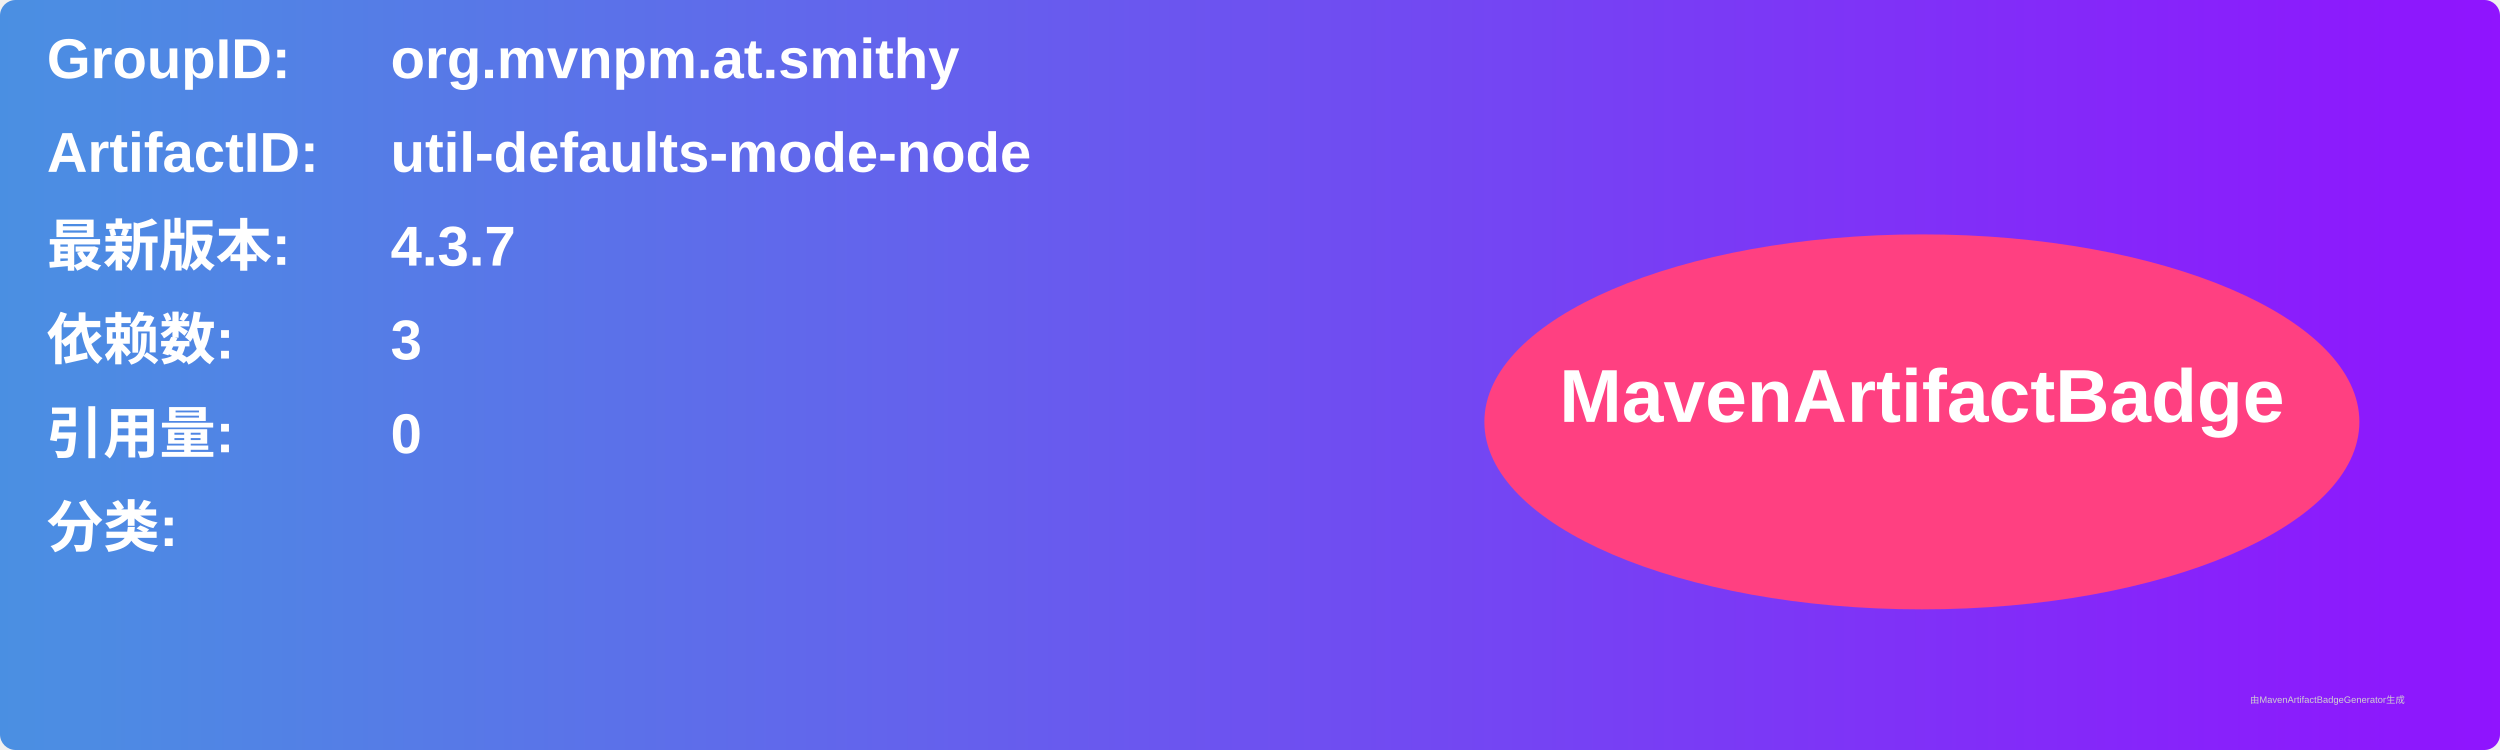
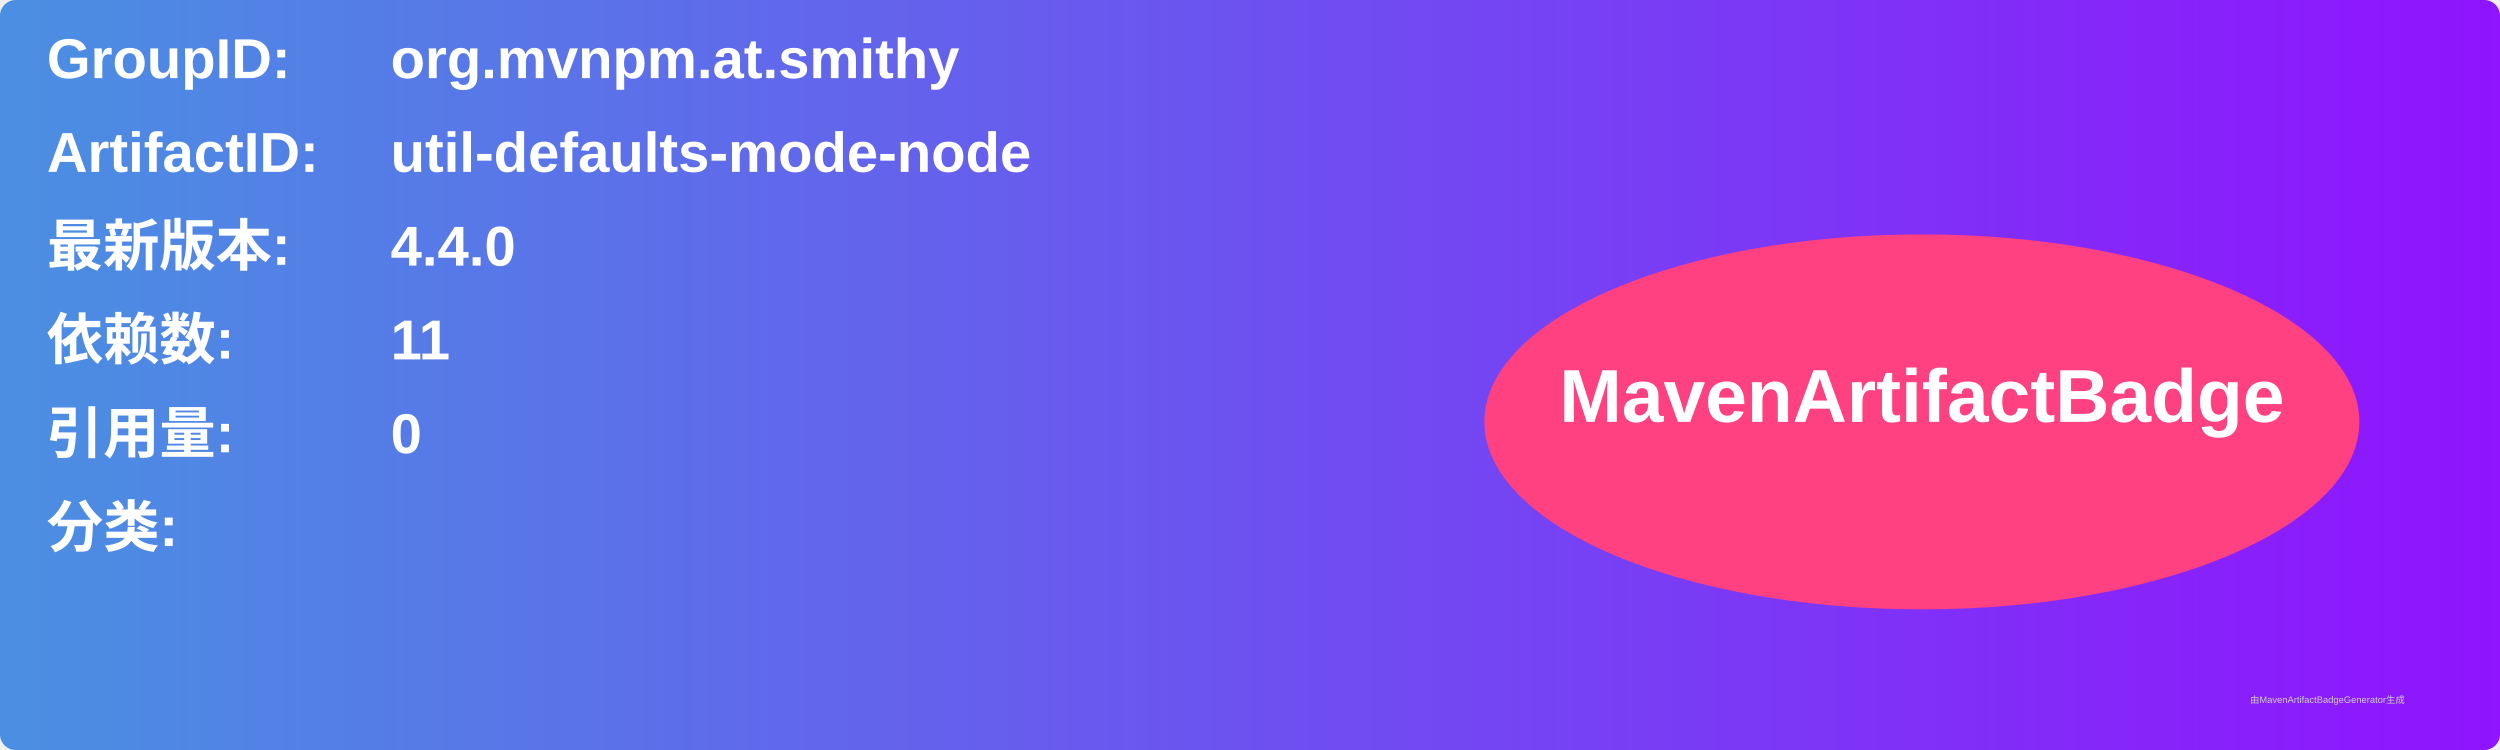
<svg xmlns="http://www.w3.org/2000/svg" width="800" height="240" viewBox="0 0 800 240">
  <linearGradient id="grad" x1="0%" y1="0%" x2="100%" y2="0%">
    <stop offset="0%" stop-color="#4a90e2" />
    <stop offset="100%" stop-color="#9013fe" />
  </linearGradient>
  <rect width="100%" height="100%" rx="5" ry="5" fill="url(#grad)" />
  <g transform="translate(15, 15)">
    <text x="0" y="10" font-family="Arial" font-size="18" fill="white" font-weight="bold" width="260">GroupID:</text>
    <text x="110" y="10" font-family="Arial" font-size="18" fill="white" font-weight="bold" width="460">org.mvnpm.at.smithy</text>
    <text x="0" y="40" font-family="Arial" font-size="18" fill="white" font-weight="bold" width="260">ArtifactID:</text>
    <text x="110" y="40" font-family="Arial" font-size="18" fill="white" font-weight="bold" width="460">util-defaults-mode-node</text>
    <text x="0" y="70" font-family="Arial" font-size="18" fill="white" font-weight="bold">最新版本:</text>
    <text x="110" y="70" font-family="Arial" font-size="18" fill="white" font-weight="bold">
-       <tspan font-weight="bold">4.3.7</tspan>
+       <tspan font-weight="bold">4.4.0</tspan>
    </text>
    <text x="0" y="100" font-family="Arial" font-size="18" fill="white" font-weight="bold">依赖数: </text>
    <text x="110" y="100" font-family="Arial" font-size="18" fill="white">
-       <tspan font-weight="bold">3</tspan>
+       <tspan font-weight="bold">11</tspan>
    </text>
    <text x="0" y="130" font-family="Arial" font-size="18" fill="white" font-weight="bold">引用量: </text>
    <text x="110" y="130" font-family="Arial" font-size="18" fill="white">
      <tspan font-weight="bold">0</tspan>
    </text>
    <text x="0" y="160" font-family="Arial" font-size="18" fill="white" font-weight="bold">分类:</text>
    <text x="10" y="190" font-family="Arial" font-size="10" fill="white">
      <tspan font-weight="bold" />
    </text>
    <ellipse cx="600" cy="120" rx="140" ry="60" fill="#ff4081" />
    <text x="600" y="120" text-anchor="middle" font-family="Arial" font-size="24" fill="white" font-weight="bold">MavenArtifactBadge</text>
  </g>
  <text x="720" y="225" font-family="Arial" font-size="3" fill="#d0d0d0">由MavenArtifactBadgeGenerator生成</text>
</svg>
